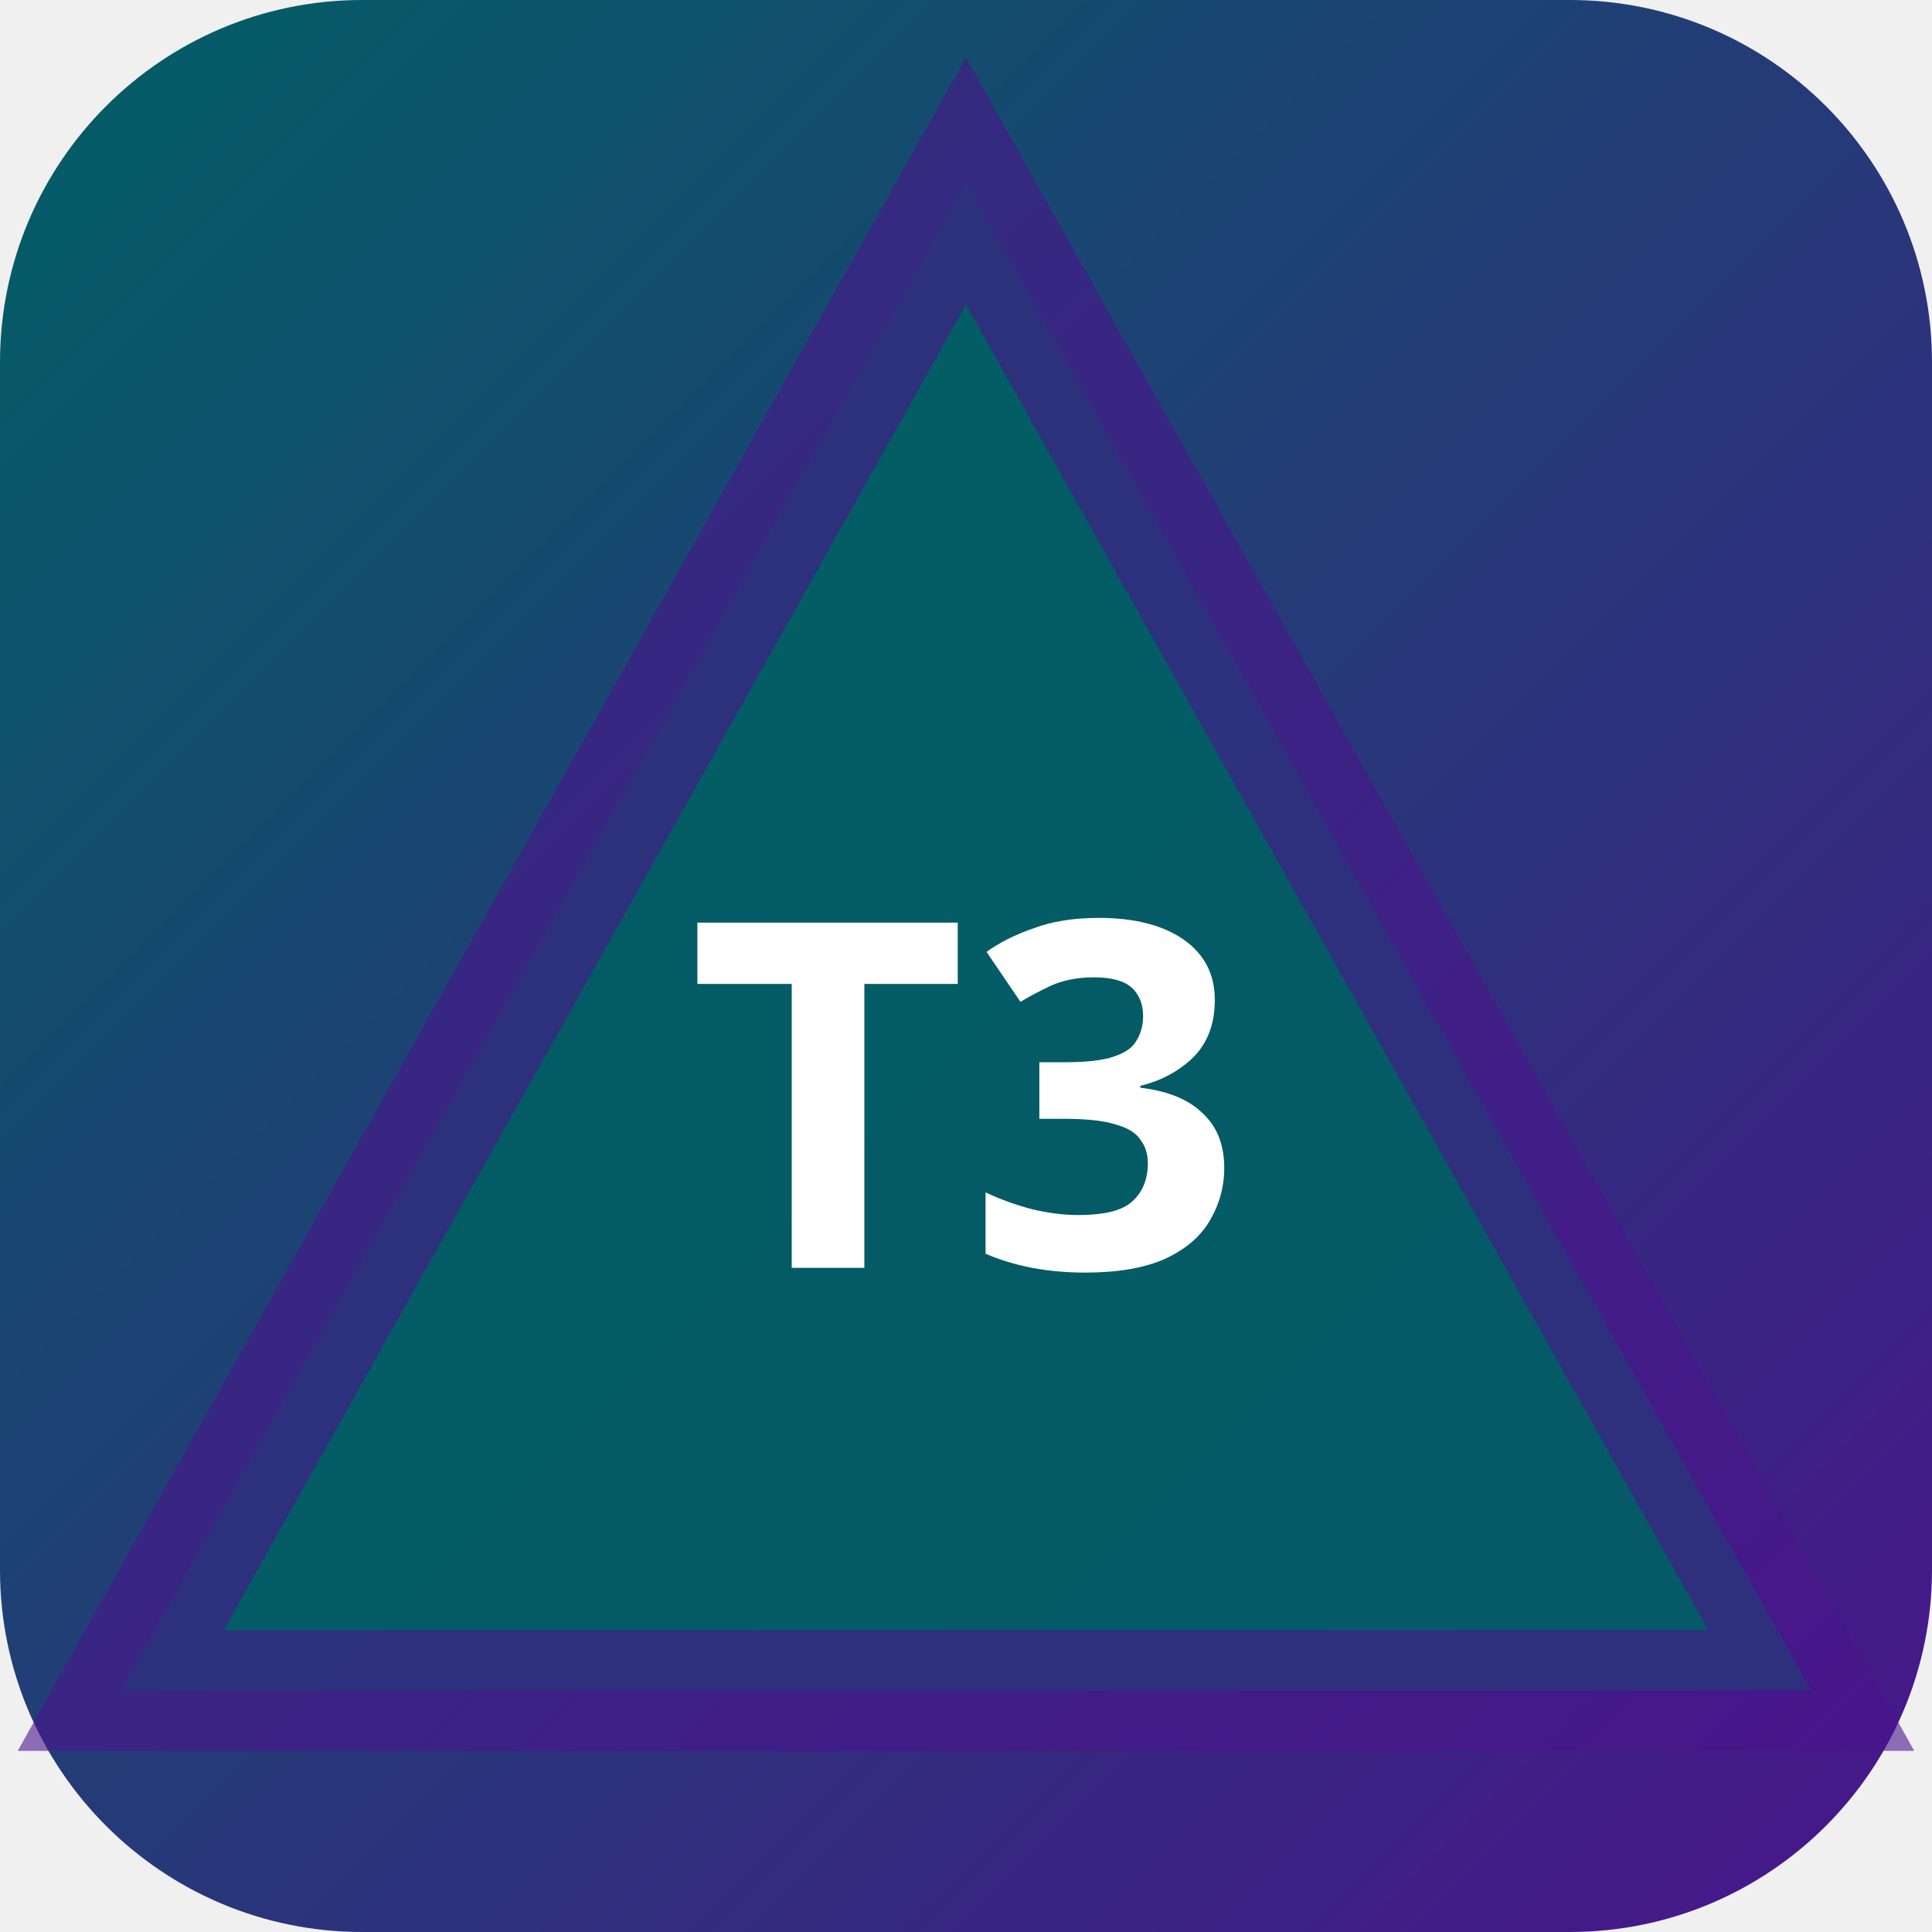
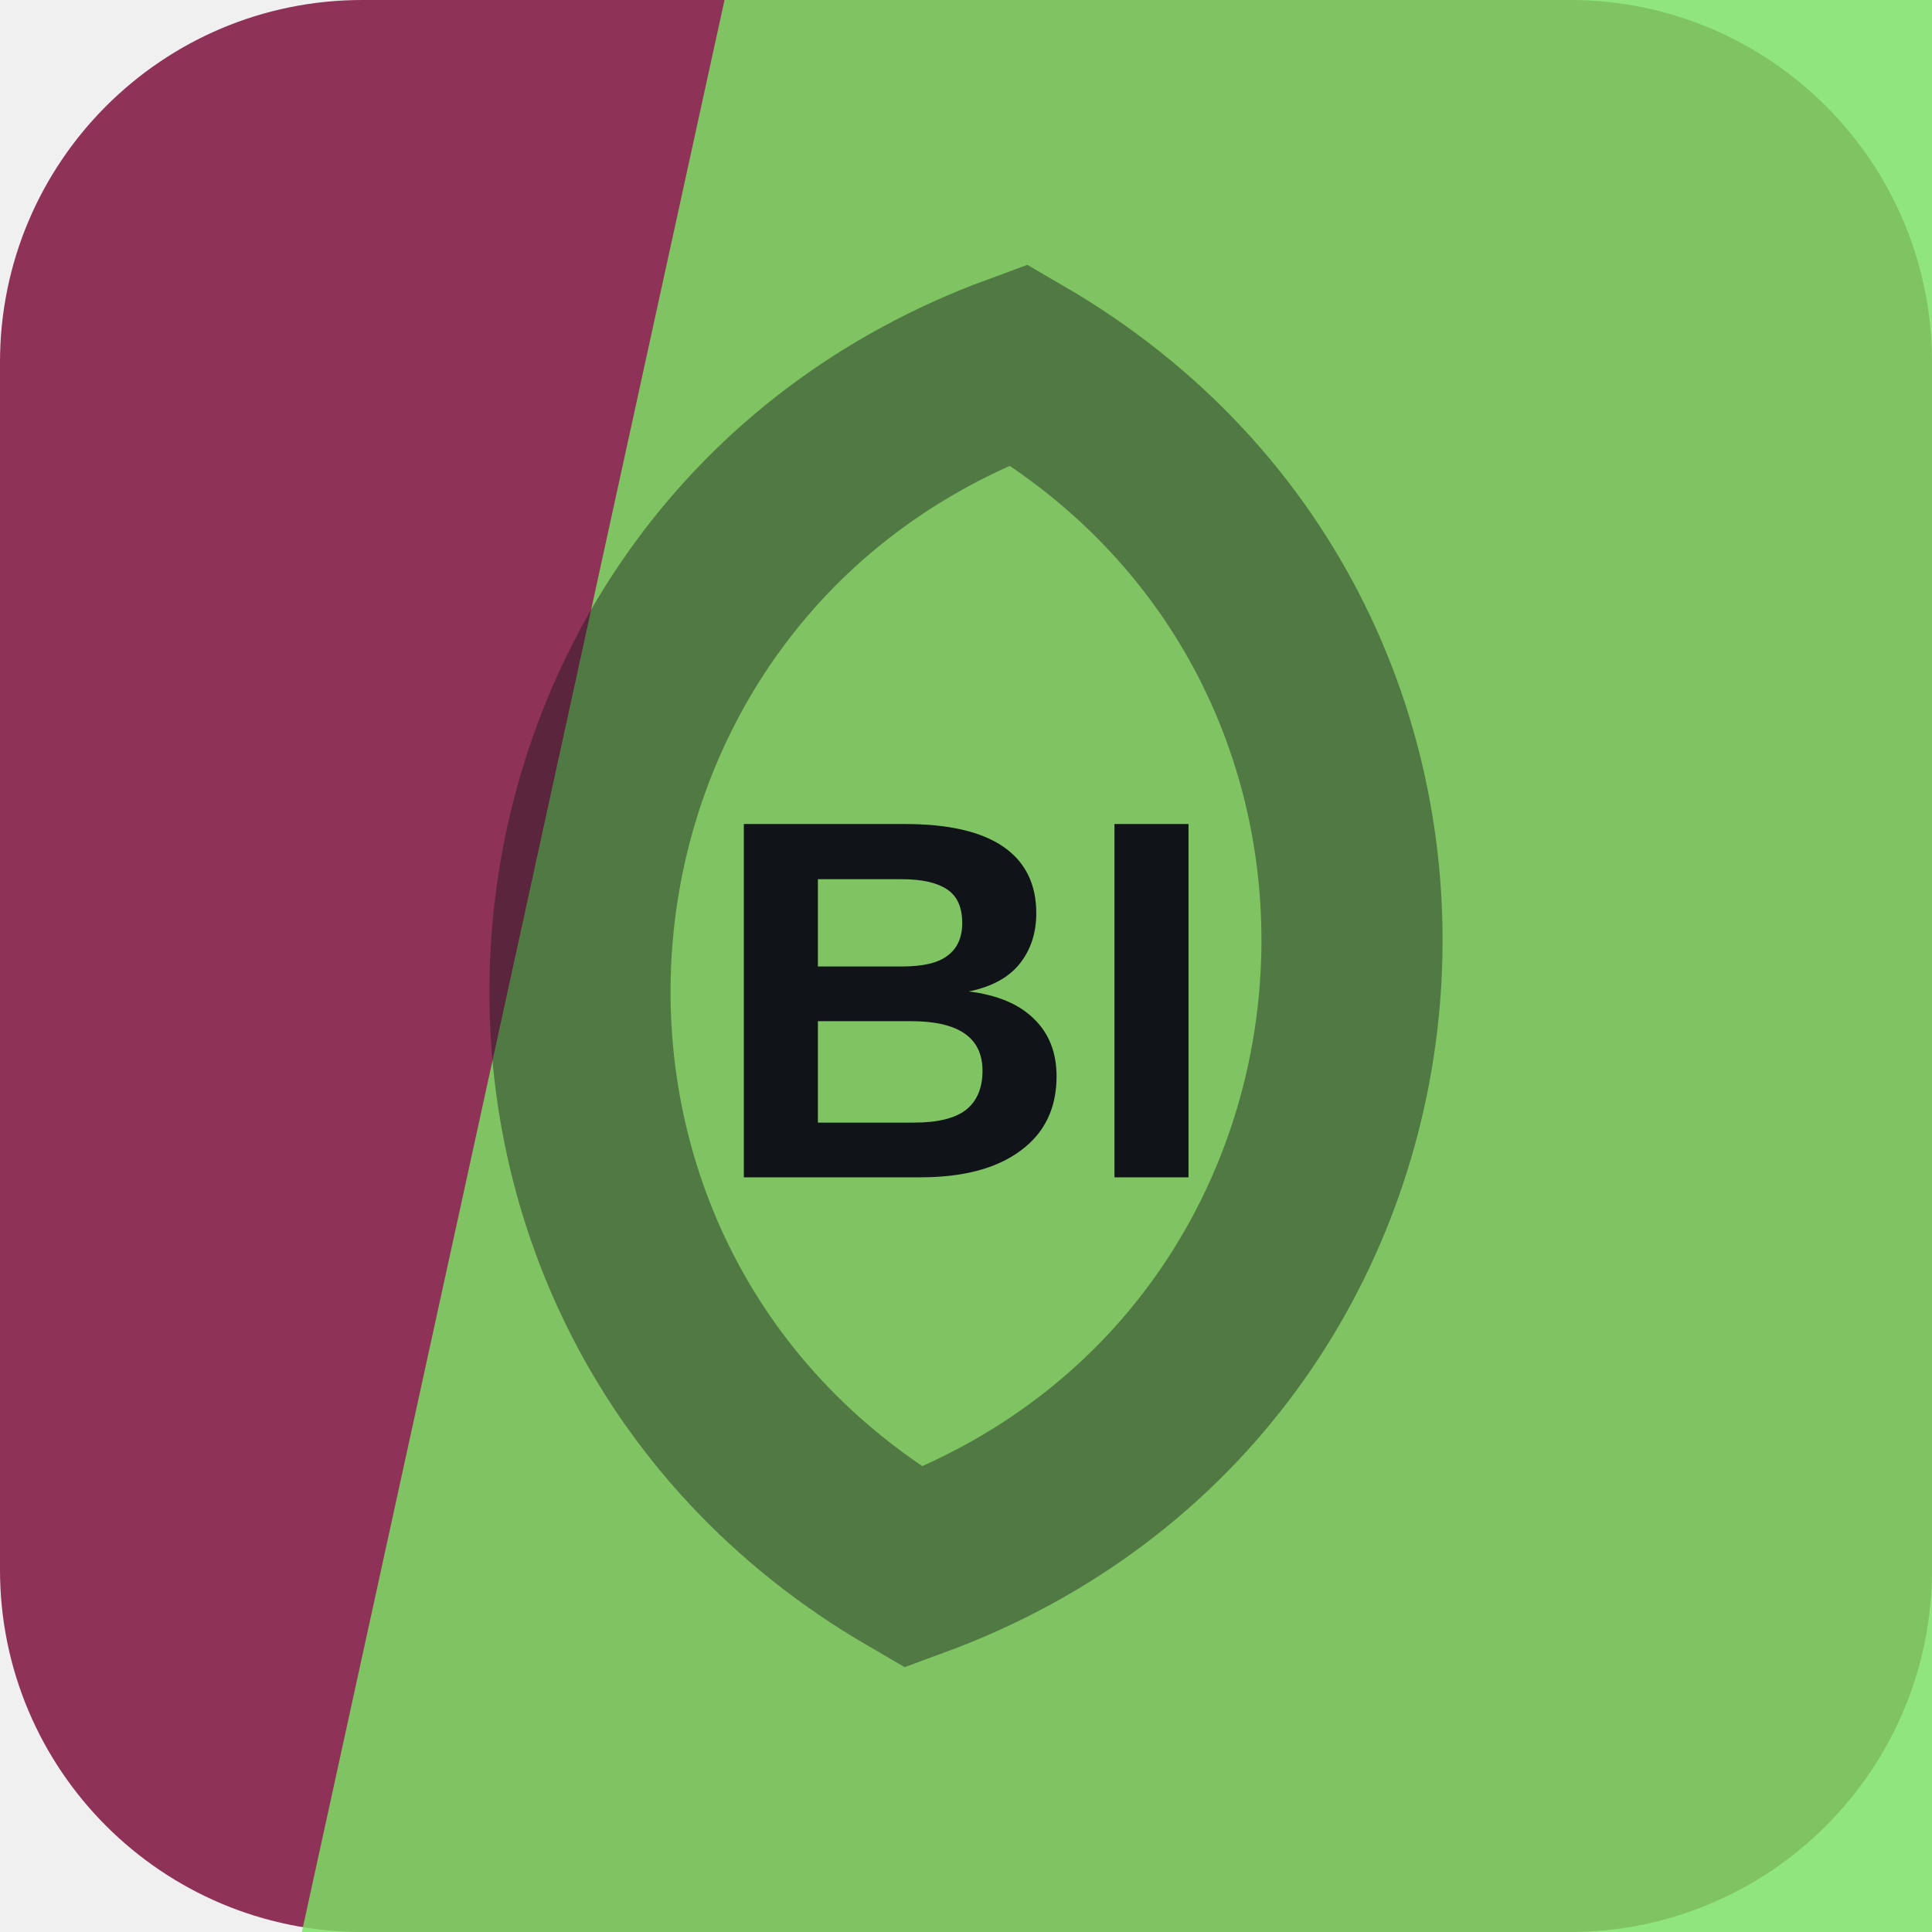
- <svg xmlns="http://www.w3.org/2000/svg" width="32" height="32" viewBox="0 0 32 32">
-   <defs>
-     <linearGradient id="bgt3b0" x1="0" y1="0" x2="1" y2="1">
-       <stop offset="0%" stop-color="#006064" />
-       <stop offset="100%" stop-color="#4a148c" />
-     </linearGradient>
-   </defs>
-   <rect width="32" height="32" rx="6" fill="url(#bgt3b0)" />
-   <polygon points="16,3 30,28 2,28" fill="rgba(0,96,100,0.9)" stroke="rgba(74,20,140,0.6)" stroke-width="2" />
-   <text x="16" y="21" text-anchor="middle" fill="#fff" font-size="8" font-weight="700" font-family="system-ui">T3</text>
+ <svg xmlns="http://www.w3.org/2000/svg" width="64" height="64" viewBox="0 0 64 64" role="img">
+   <rect width="64" height="64" rx="12" fill="hsl(336 48% 38%)" />
+   <path d="M24 0h40v64H10Z" fill="hsl(109 69% 64%)" opacity="0.82" />
+   <g transform="rotate(95 32 32)" opacity="0.42">
+     <path d="M12 32c8-17 32-17 40 0-8 17-32 17-40 0Z" fill="none" stroke="#101418" stroke-width="6" />
+   </g>
+   <text x="32" y="39" text-anchor="middle" fill="#101418" font-family="Arial,Helvetica,sans-serif" font-size="17" font-weight="700" letter-spacing="0">BI</text>
</svg>
